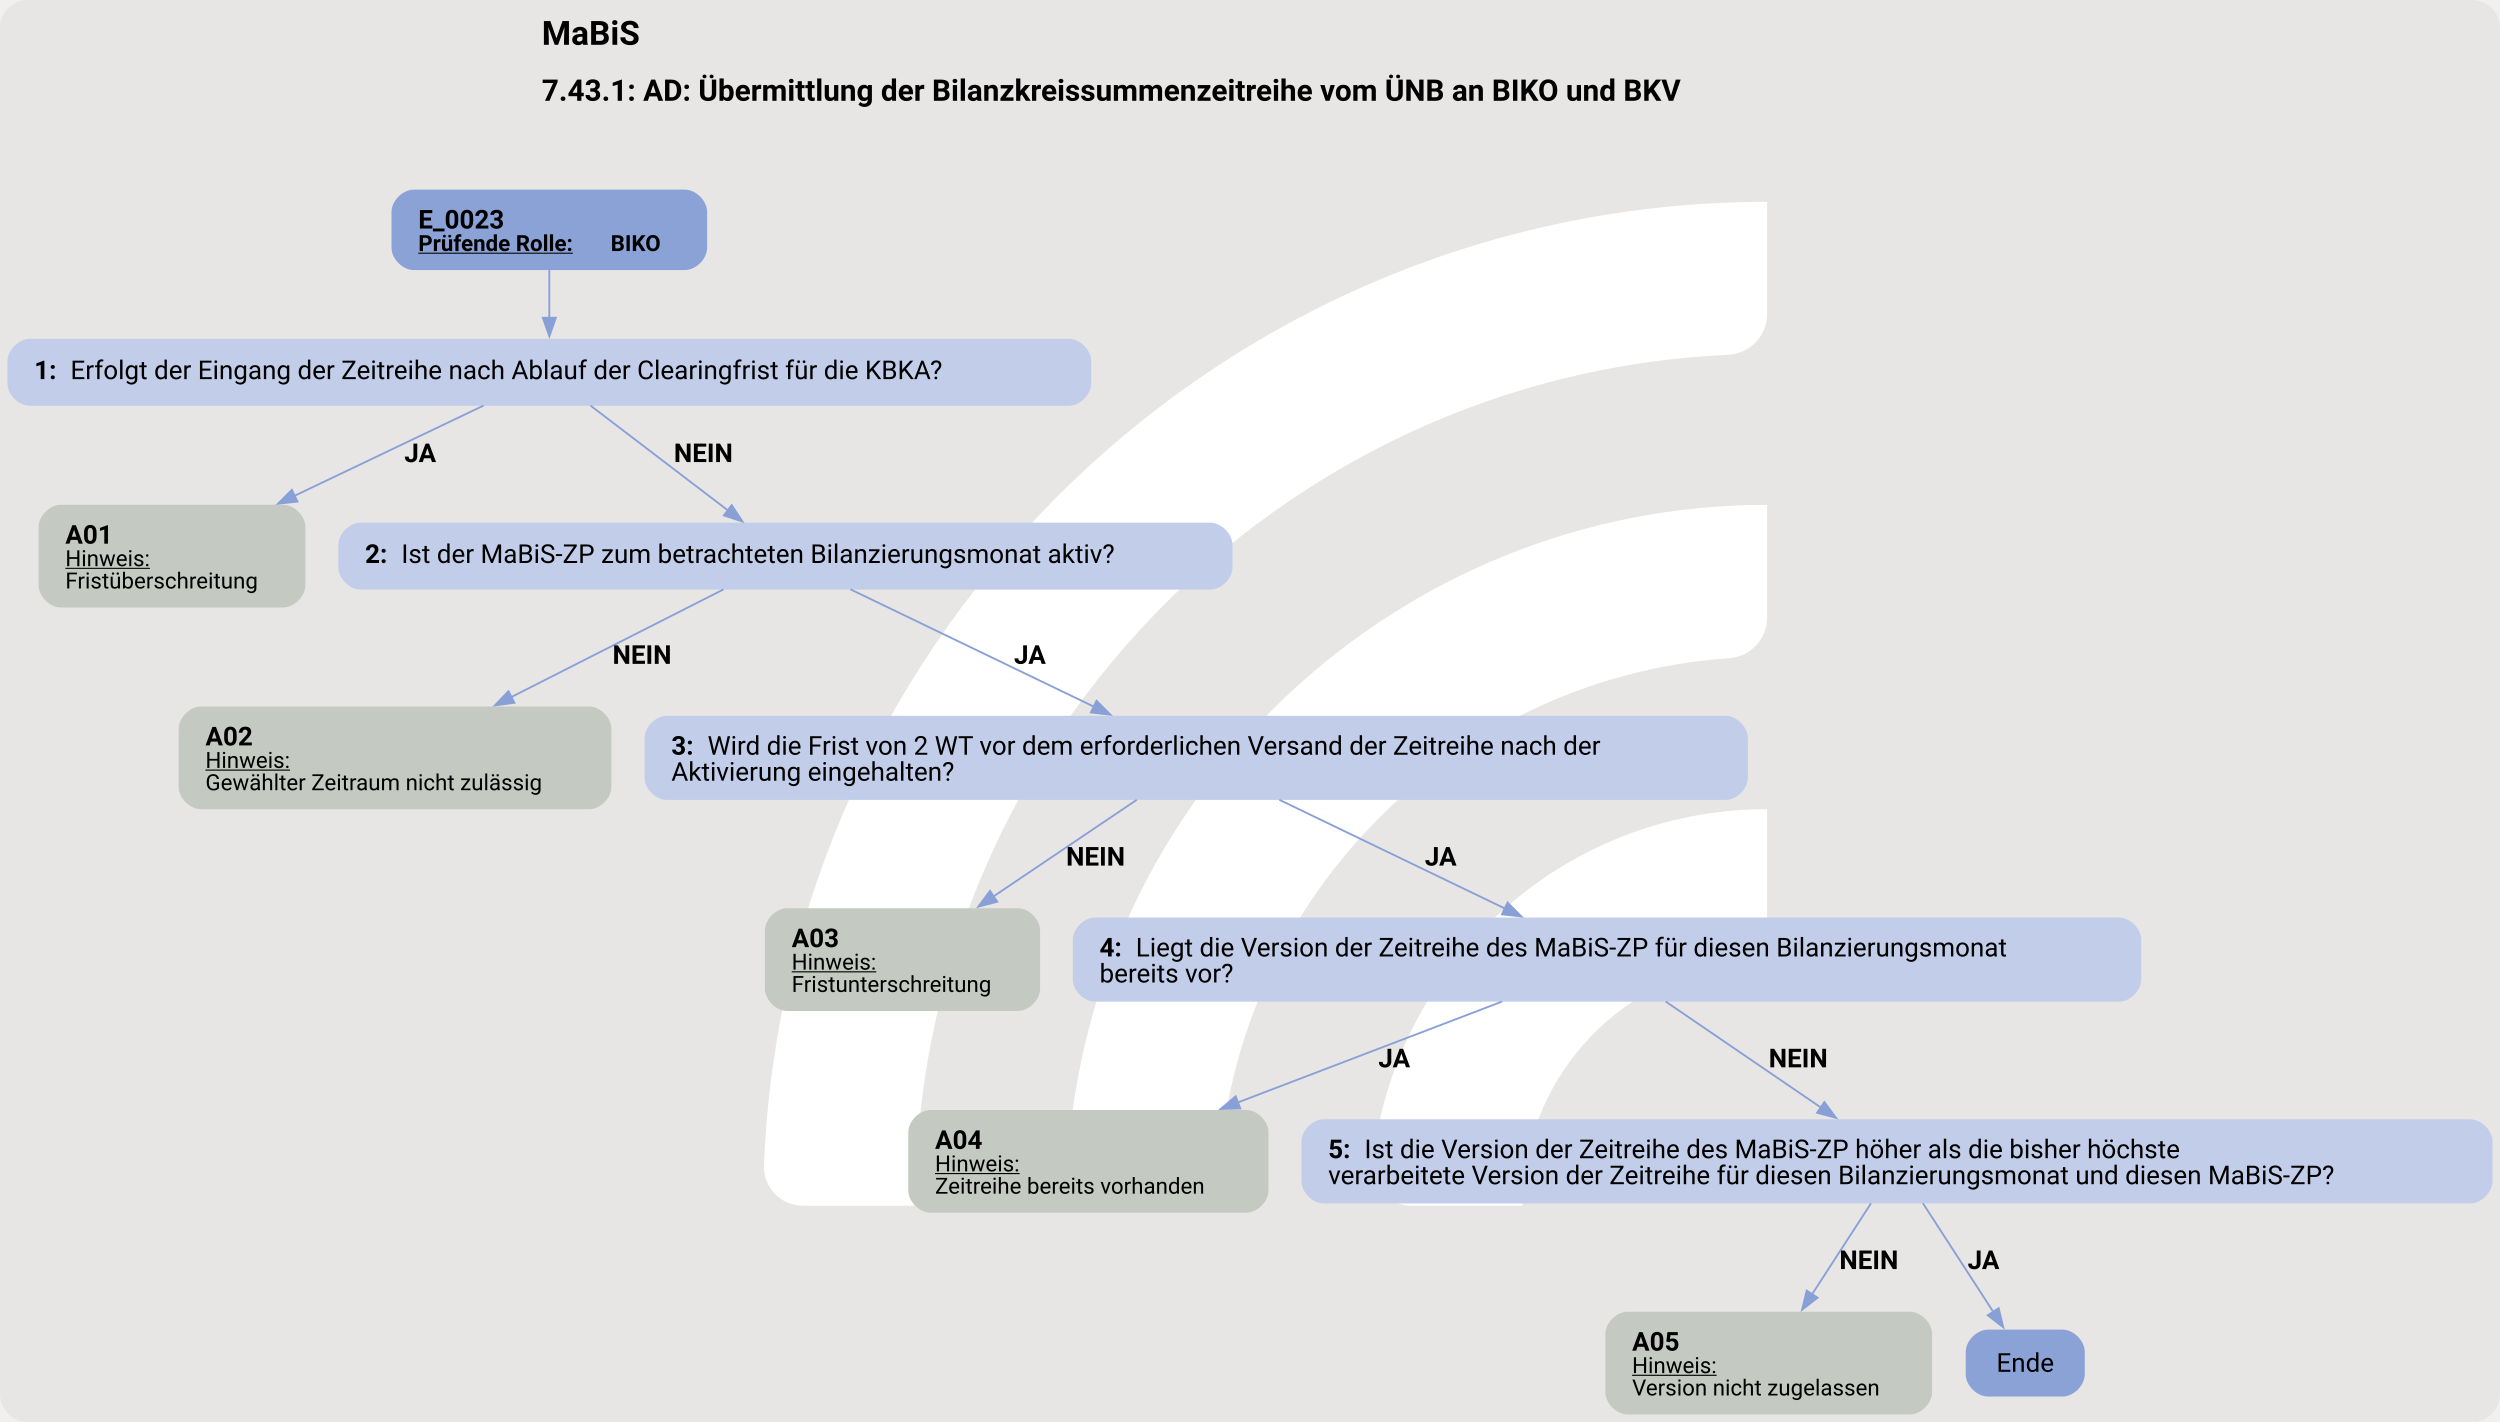
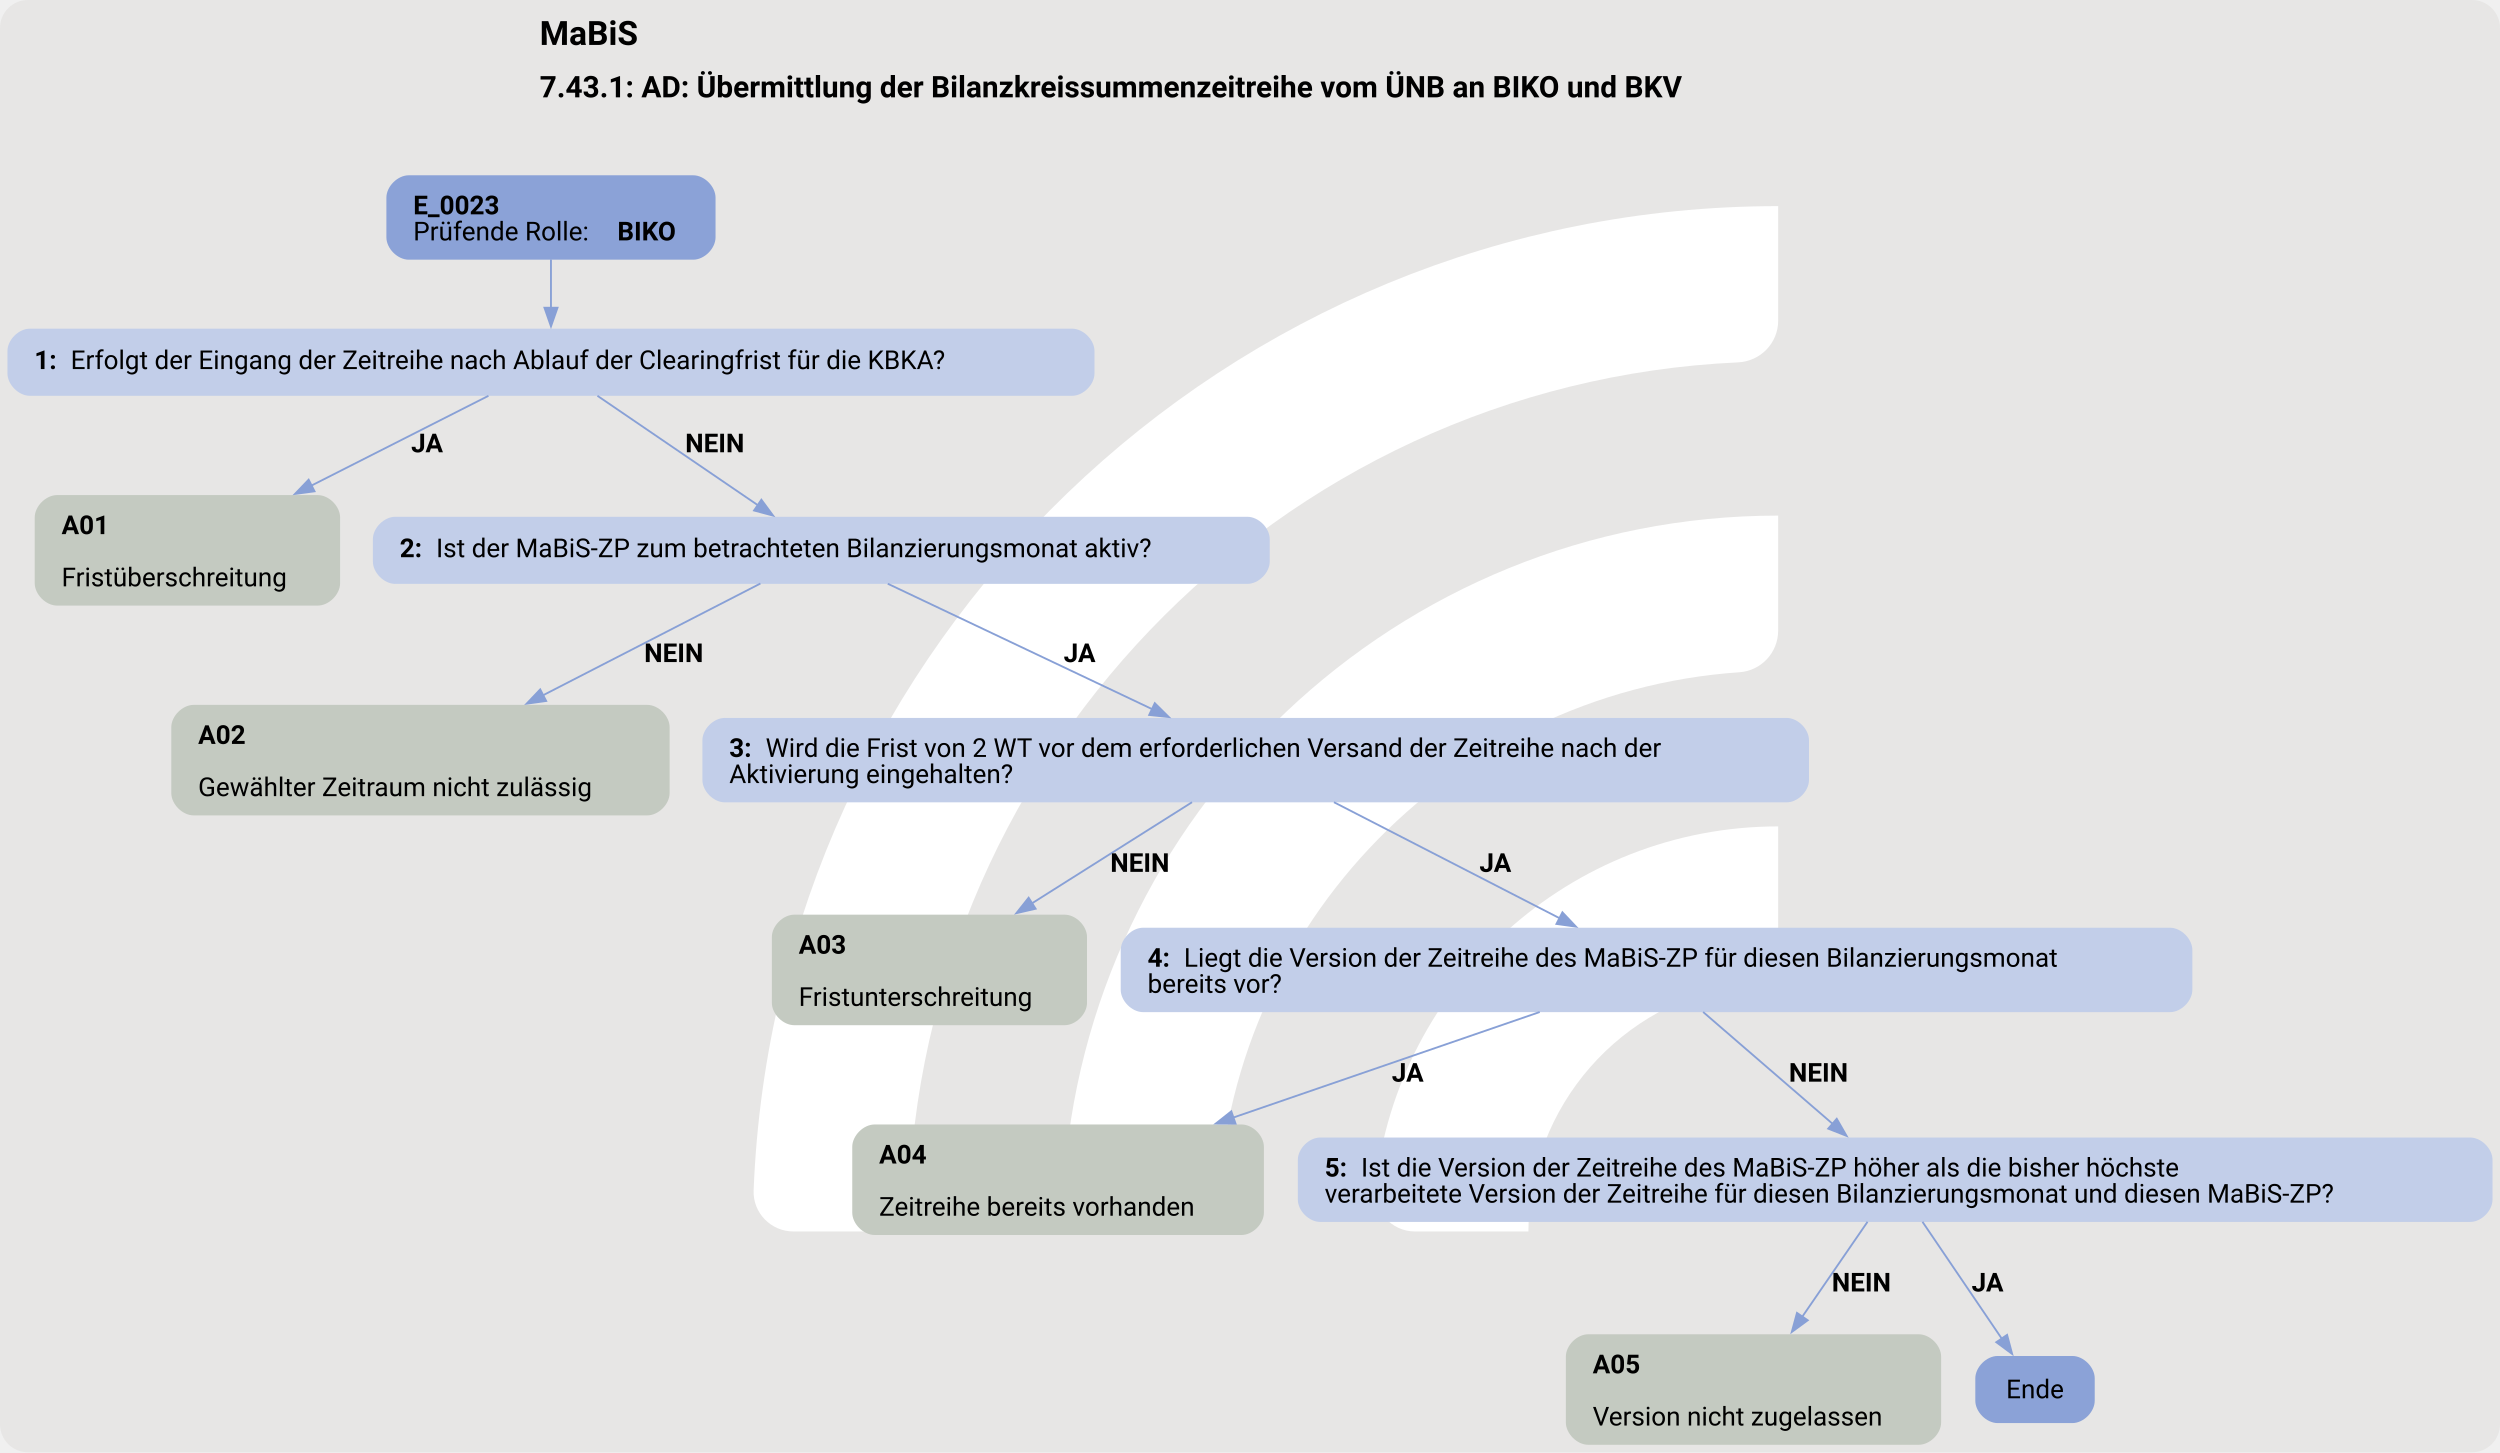
- <svg xmlns="http://www.w3.org/2000/svg" version="1.1" width="1793.333px" viewBox="0 0 1793.333 1020.0" height="1020.0px">
+ <svg xmlns="http://www.w3.org/2000/svg" version="1.1" width="1788.0px" viewBox="0 0 1788.0 1038.667" height="1038.667px">
  <g>
-     <svg version="1.1" width="1793.333px" viewBox="0 0 1793.333 1020.0" height="1020.0px">
-       <rect fill="#e7e6e5" x="0" y="0" width="1793.333" height="1020.0" rx="20" ry="20" />
+     <svg version="1.1" width="1788.0px" viewBox="0 0 1788.0 1038.667" height="1038.667px">
+       <rect fill="#e7e6e5" x="0" y="0" width="1788.0" height="1038.667" rx="20" ry="20" />
      <g>
-         <g transform="translate(480.71, 102) scale(1 1) translate(0, 0) scale(1.436215 1.436215) ">
+         <g transform="translate(470.4311, 103.8667) scale(1 1) translate(0, 0) scale(1.462499 1.462499) ">
          <defs>
            <style>.cls-1{fill:#fff;}</style>
          </defs>
          <path class="cls-1" d="M122.44,531.2h-56.1c-11,0-19.9-9.12-19.46-20.11C57.47,243.89,278.15,29.78,547.91,29.78v56.02c0,10.98-8.69,19.89-19.66,20.39-225.51,10.31-405.8,197-405.8,425Z" />
          <path class="cls-1" d="M273.78,531.2h-55.93c-11.23,0-20.09-9.48-19.43-20.69,10.74-183.44,163.39-329.39,349.48-329.39v56.26c0,10.71-8.27,19.62-18.96,20.35-142.35,9.77-255.17,128.69-255.17,273.46Z" />
          <path class="cls-1" d="M425.77,531.2h-55.45c-11.65,0-20.6-10.17-19.33-21.75,10.87-99.03,95.03-176.34,196.92-176.34v57.01c0,10.05-7.28,18.75-17.23,20.16-59.22,8.4-104.91,59.42-104.91,120.92Z" />
        </g>
-         <svg width="1345pt" height="765pt" viewBox="0.00 0.00 1344.93 764.93">
-           <g id="graph0" class="graph" transform="scale(1 1) rotate(0) translate(4 760.93)">
-             <text text-anchor="start" x="287.46" y="-736.83" font-family="Roboto, sans-serif" font-weight="bold" font-size="18.00">MaBiS</text>
-             <text text-anchor="start" x="287.46" y="-706.73" font-family="Roboto, sans-serif" font-weight="bold" font-size="16.00">7.43.1: AD: Übermittlung der Bilanzkreissummenzeitreihe vom ÜNB an BIKO und BKV</text>
+         <svg width="1341pt" height="779pt" viewBox="0.00 0.00 1340.93 778.93">
+           <g id="graph0" class="graph" transform="scale(1 1) rotate(0) translate(4 774.93)">
+             <text text-anchor="start" x="285.46" y="-750.83" font-family="Roboto, sans-serif" font-weight="bold" font-size="18.00">MaBiS</text>
+             <text text-anchor="start" x="285.46" y="-722.73" font-family="Roboto, sans-serif" font-weight="bold" font-size="16.00">7.43.1: AD: Übermittlung der Bilanzkreissummenzeitreihe vom ÜNB an BIKO und BKV</text>
            <g id="node1" class="node">
-               <path fill="#8ba2d7" stroke="black" stroke-width="0" d="M364.42,-658.93C364.42,-658.93 218.62,-658.93 218.62,-658.93 212.62,-658.93 206.62,-652.93 206.62,-646.93 206.62,-646.93 206.62,-627.65 206.62,-627.65 206.62,-621.65 212.62,-615.65 218.62,-615.65 218.62,-615.65 364.42,-615.65 364.42,-615.65 370.42,-615.65 376.42,-621.65 376.42,-627.65 376.42,-627.65 376.42,-646.93 376.42,-646.93 376.42,-652.93 370.42,-658.93 364.42,-658.93" />
-               <text text-anchor="start" x="221.02" y="-637.99" font-family="Roboto, sans-serif" font-weight="bold" font-size="14.00">E_0023</text>
-               <text text-anchor="start" x="221.02" y="-625.89" font-family="Roboto, sans-serif" font-weight="bold" text-decoration="underline" font-size="12.00">Prüfende Rolle:</text>
-               <text text-anchor="start" x="324.52" y="-625.89" font-family="Roboto, sans-serif" font-weight="bold" font-size="12.00"> BIKO</text>
+               <path fill="#8ba2d7" stroke="black" stroke-width="0" d="M367.8,-680.93C367.8,-680.93 215.25,-680.93 215.25,-680.93 209.25,-680.93 203.25,-674.93 203.25,-668.93 203.25,-668.93 203.25,-647.65 203.25,-647.65 203.25,-641.65 209.25,-635.65 215.25,-635.65 215.25,-635.65 367.8,-635.65 367.8,-635.65 373.8,-635.65 379.8,-641.65 379.8,-647.65 379.8,-647.65 379.8,-668.93 379.8,-668.93 379.8,-674.93 373.8,-680.93 367.8,-680.93" />
+               <text text-anchor="start" x="217.65" y="-659.99" font-family="Roboto, sans-serif" font-weight="bold" font-size="14.00">E_0023</text>
+               <text text-anchor="start" x="217.65" y="-645.99" font-family="Roboto, sans-serif" font-size="14.00">Prüfende Rolle: </text>
+               <text text-anchor="start" x="327.15" y="-645.99" font-family="Roboto, sans-serif" font-weight="bold" font-size="14.00">BIKO</text>
            </g>
            <g id="node2" class="node">
-               <path fill="#c2cee9" stroke="black" stroke-width="0" d="M571.05,-578.65C571.05,-578.65 12,-578.65 12,-578.65 6,-578.65 0,-572.65 0,-566.65 0,-566.65 0,-554.65 0,-554.65 0,-548.65 6,-542.65 12,-542.65 12,-542.65 571.05,-542.65 571.05,-542.65 577.05,-542.65 583.05,-548.65 583.05,-554.65 583.05,-554.65 583.05,-566.65 583.05,-566.65 583.05,-572.65 577.05,-578.65 571.05,-578.65" />
-               <text text-anchor="start" x="14.4" y="-556.98" font-family="Roboto, sans-serif" font-weight="bold" font-size="14.00">1: </text>
-               <text text-anchor="start" x="33.9" y="-556.98" font-family="Roboto, sans-serif" font-size="14.00">Erfolgt der Eingang der Zeitreihe nach Ablauf der Clearingfrist für die KBKA?</text>
+               <path fill="#c2cee9" stroke="black" stroke-width="0" d="M571.05,-598.65C571.05,-598.65 12,-598.65 12,-598.65 6,-598.65 0,-592.65 0,-586.65 0,-586.65 0,-574.65 0,-574.65 0,-568.65 6,-562.65 12,-562.65 12,-562.65 571.05,-562.65 571.05,-562.65 577.05,-562.65 583.05,-568.65 583.05,-574.65 583.05,-574.65 583.05,-586.65 583.05,-586.65 583.05,-592.65 577.05,-598.65 571.05,-598.65" />
+               <text text-anchor="start" x="14.4" y="-576.98" font-family="Roboto, sans-serif" font-weight="bold" font-size="14.00">1: </text>
+               <text text-anchor="start" x="33.9" y="-576.98" font-family="Roboto, sans-serif" font-size="14.00">Erfolgt der Eingang der Zeitreihe nach Ablauf der Clearingfrist für die KBKA?</text>
            </g>
            <g id="edge1" class="edge">
-               <path fill="none" stroke="#88a0d6" d="M291.52,-615.89C291.52,-607.82 291.52,-598.41 291.52,-589.72" />
-               <polygon fill="#88a0d6" stroke="#88a0d6" points="295.03,-590.01 291.53,-580.01 288.03,-590.01 295.03,-590.01" />
+               <path fill="none" stroke="#88a0d6" d="M291.52,-635.82C291.52,-627.74 291.52,-618.44 291.52,-609.84" />
+               <polygon fill="#88a0d6" stroke="#88a0d6" points="295.03,-609.88 291.53,-599.88 288.03,-609.88 295.03,-609.88" />
            </g>
            <g id="node3" class="node">
-               <path fill="#c4cac1" stroke="black" stroke-width="0" d="M148.3,-489.4C148.3,-489.4 28.75,-489.4 28.75,-489.4 22.75,-489.4 16.75,-483.4 16.75,-477.4 16.75,-477.4 16.75,-446.12 16.75,-446.12 16.75,-440.12 22.75,-434.12 28.75,-434.12 28.75,-434.12 148.3,-434.12 148.3,-434.12 154.3,-434.12 160.3,-440.12 160.3,-446.12 160.3,-446.12 160.3,-477.4 160.3,-477.4 160.3,-483.4 154.3,-489.4 148.3,-489.4" />
-               <text text-anchor="start" x="31.15" y="-468.46" font-family="Roboto, sans-serif" font-weight="bold" font-size="14.00">A01</text>
-               <text text-anchor="start" x="31.15" y="-456.36" font-family="Roboto, sans-serif" text-decoration="underline" font-size="12.00">Hinweis:</text>
-               <text text-anchor="start" x="31.15" y="-444.36" font-family="Roboto, sans-serif" font-size="12.00">Fristüberschreitung</text>
+               <path fill="#c4cac1" stroke="black" stroke-width="0" d="M166.42,-509.4C166.42,-509.4 26.62,-509.4 26.62,-509.4 20.62,-509.4 14.62,-503.4 14.62,-497.4 14.62,-497.4 14.62,-462.12 14.62,-462.12 14.62,-456.12 20.62,-450.12 26.62,-450.12 26.62,-450.12 166.42,-450.12 166.42,-450.12 172.42,-450.12 178.42,-456.12 178.42,-462.12 178.42,-462.12 178.42,-497.4 178.42,-497.4 178.42,-503.4 172.42,-509.4 166.42,-509.4" />
+               <text text-anchor="start" x="29.02" y="-488.46" font-family="Roboto, sans-serif" font-weight="bold" font-size="14.00">A01</text>
+               <text text-anchor="start" x="29.02" y="-460.46" font-family="Roboto, sans-serif" font-size="14.00">Fristüberschreitung</text>
            </g>
            <g id="edge2" class="edge">
-               <path fill="none" stroke="#88a0d6" d="M256.17,-542.77C228.16,-529.41 188.27,-510.37 154.42,-494.21" />
-               <polygon fill="#88a0d6" stroke="#88a0d6" points="156.03,-491.1 145.5,-489.95 153.01,-497.42 156.03,-491.1" />
-               <text text-anchor="start" x="213.52" y="-512.35" font-family="Roboto, sans-serif" font-weight="bold" font-size="14.00">JA</text>
+               <path fill="none" stroke="#88a0d6" d="M258,-562.65C231.96,-549.45 195.03,-530.71 163.05,-514.5" />
+               <polygon fill="#88a0d6" stroke="#88a0d6" points="164.71,-511.42 154.21,-510.01 161.55,-517.66 164.71,-511.42" />
+               <text text-anchor="start" x="216.52" y="-532.35" font-family="Roboto, sans-serif" font-weight="bold" font-size="14.00">JA</text>
            </g>
            <g id="node4" class="node">
-               <path fill="#c2cee9" stroke="black" stroke-width="0" d="M647.05,-479.76C647.05,-479.76 190,-479.76 190,-479.76 184,-479.76 178,-473.76 178,-467.76 178,-467.76 178,-455.76 178,-455.76 178,-449.76 184,-443.76 190,-443.76 190,-443.76 647.05,-443.76 647.05,-443.76 653.05,-443.76 659.05,-449.76 659.05,-455.76 659.05,-455.76 659.05,-467.76 659.05,-467.76 659.05,-473.76 653.05,-479.76 647.05,-479.76" />
-               <text text-anchor="start" x="192.4" y="-458.08" font-family="Roboto, sans-serif" font-weight="bold" font-size="14.00">2: </text>
-               <text text-anchor="start" x="211.9" y="-458.08" font-family="Roboto, sans-serif" font-size="14.00">Ist der MaBiS-ZP zum betrachteten Bilanzierungsmonat aktiv?</text>
+               <path fill="#c2cee9" stroke="black" stroke-width="0" d="M665.05,-497.76C665.05,-497.76 208,-497.76 208,-497.76 202,-497.76 196,-491.76 196,-485.76 196,-485.76 196,-473.76 196,-473.76 196,-467.76 202,-461.76 208,-461.76 208,-461.76 665.05,-461.76 665.05,-461.76 671.05,-461.76 677.05,-467.76 677.05,-473.76 677.05,-473.76 677.05,-485.76 677.05,-485.76 677.05,-491.76 671.05,-497.76 665.05,-497.76" />
+               <text text-anchor="start" x="210.4" y="-476.08" font-family="Roboto, sans-serif" font-weight="bold" font-size="14.00">2: </text>
+               <text text-anchor="start" x="229.9" y="-476.08" font-family="Roboto, sans-serif" font-size="14.00">Ist der MaBiS-ZP zum betrachteten Bilanzierungsmonat aktiv?</text>
            </g>
            <g id="edge3" class="edge">
-               <path fill="none" stroke="#88a0d6" d="M313.65,-542.77C334.13,-527.14 364.8,-503.75 387.69,-486.29" />
-               <polygon fill="#88a0d6" stroke="#88a0d6" points="389.63,-489.21 395.45,-480.36 385.38,-483.64 389.63,-489.21" />
-               <text text-anchor="start" x="358.52" y="-512.35" font-family="Roboto, sans-serif" font-weight="bold" font-size="14.00">NEIN</text>
+               <path fill="none" stroke="#88a0d6" d="M316.45,-562.65C340.25,-546.42 376.29,-521.84 402.68,-503.84" />
+               <polygon fill="#88a0d6" stroke="#88a0d6" points="404.38,-506.92 410.67,-498.39 400.44,-501.13 404.38,-506.92" />
+               <text text-anchor="start" x="363.52" y="-532.35" font-family="Roboto, sans-serif" font-weight="bold" font-size="14.00">NEIN</text>
            </g>
            <g id="node5" class="node">
-               <path fill="#c4cac1" stroke="black" stroke-width="0" d="M312.92,-380.87C312.92,-380.87 104.12,-380.87 104.12,-380.87 98.12,-380.87 92.12,-374.87 92.12,-368.87 92.12,-368.87 92.12,-337.59 92.12,-337.59 92.12,-331.59 98.12,-325.59 104.12,-325.59 104.12,-325.59 312.92,-325.59 312.92,-325.59 318.92,-325.59 324.92,-331.59 324.92,-337.59 324.92,-337.59 324.92,-368.87 324.92,-368.87 324.92,-374.87 318.92,-380.87 312.92,-380.87" />
-               <text text-anchor="start" x="106.52" y="-359.93" font-family="Roboto, sans-serif" font-weight="bold" font-size="14.00">A02</text>
-               <text text-anchor="start" x="106.52" y="-347.83" font-family="Roboto, sans-serif" text-decoration="underline" font-size="12.00">Hinweis:</text>
-               <text text-anchor="start" x="106.52" y="-335.83" font-family="Roboto, sans-serif" font-size="12.00">Gewählter Zeitraum nicht zulässig</text>
+               <path fill="#c4cac1" stroke="black" stroke-width="0" d="M343.17,-396.87C343.17,-396.87 99.88,-396.87 99.88,-396.87 93.88,-396.87 87.87,-390.87 87.87,-384.87 87.87,-384.87 87.87,-349.59 87.87,-349.59 87.87,-343.59 93.87,-337.59 99.87,-337.59 99.87,-337.59 343.17,-337.59 343.17,-337.59 349.17,-337.59 355.17,-343.59 355.17,-349.59 355.17,-349.59 355.17,-384.87 355.17,-384.87 355.17,-390.87 349.17,-396.87 343.17,-396.87" />
+               <text text-anchor="start" x="102.27" y="-375.93" font-family="Roboto, sans-serif" font-weight="bold" font-size="14.00">A02</text>
+               <text text-anchor="start" x="102.27" y="-347.93" font-family="Roboto, sans-serif" font-size="14.00">Gewählter Zeitraum nicht zulässig</text>
            </g>
            <g id="edge4" class="edge">
-               <path fill="none" stroke="#88a0d6" d="M385.25,-443.88C354.57,-428.32 308.23,-404.81 270.71,-385.77" />
-               <polygon fill="#88a0d6" stroke="#88a0d6" points="272.73,-382.87 262.22,-381.47 269.56,-389.12 272.73,-382.87" />
-               <text text-anchor="start" x="325.52" y="-403.82" font-family="Roboto, sans-serif" font-weight="bold" font-size="14.00">NEIN</text>
+               <path fill="none" stroke="#88a0d6" d="M403.87,-461.97C373.03,-446.12 325.87,-421.87 287.24,-402.01" />
+               <polygon fill="#88a0d6" stroke="#88a0d6" points="288.95,-398.96 278.45,-397.5 285.75,-405.18 288.95,-398.96" />
+               <text text-anchor="start" x="341.52" y="-419.82" font-family="Roboto, sans-serif" font-weight="bold" font-size="14.00">NEIN</text>
            </g>
            <g id="node6" class="node">
-               <path fill="#c2cee9" stroke="black" stroke-width="0" d="M924.3,-375.87C924.3,-375.87 354.75,-375.87 354.75,-375.87 348.75,-375.87 342.75,-369.87 342.75,-363.87 342.75,-363.87 342.75,-342.59 342.75,-342.59 342.75,-336.59 348.75,-330.59 354.75,-330.59 354.75,-330.59 924.3,-330.59 924.3,-330.59 930.3,-330.59 936.3,-336.59 936.3,-342.59 936.3,-342.59 936.3,-363.87 936.3,-363.87 936.3,-369.87 930.3,-375.87 924.3,-375.87" />
-               <text text-anchor="start" x="357.15" y="-354.93" font-family="Roboto, sans-serif" font-weight="bold" font-size="14.00">3: </text>
-               <text text-anchor="start" x="376.65" y="-354.93" font-family="Roboto, sans-serif" font-size="14.00">Wird die Frist von 2 WT vor dem erforderlichen Versand der Zeitreihe nach der</text>
-               <text text-anchor="start" x="357.15" y="-340.93" font-family="Roboto, sans-serif" font-size="14.00">Aktivierung eingehalten?</text>
+               <path fill="#c2cee9" stroke="black" stroke-width="0" d="M954.3,-389.87C954.3,-389.87 384.75,-389.87 384.75,-389.87 378.75,-389.87 372.75,-383.87 372.75,-377.87 372.75,-377.87 372.75,-356.59 372.75,-356.59 372.75,-350.59 378.75,-344.59 384.75,-344.59 384.75,-344.59 954.3,-344.59 954.3,-344.59 960.3,-344.59 966.3,-350.59 966.3,-356.59 966.3,-356.59 966.3,-377.87 966.3,-377.87 966.3,-383.87 960.3,-389.87 954.3,-389.87" />
+               <text text-anchor="start" x="387.15" y="-368.93" font-family="Roboto, sans-serif" font-weight="bold" font-size="14.00">3: </text>
+               <text text-anchor="start" x="406.65" y="-368.93" font-family="Roboto, sans-serif" font-size="14.00">Wird die Frist von 2 WT vor dem erforderlichen Versand der Zeitreihe nach der</text>
+               <text text-anchor="start" x="387.15" y="-354.93" font-family="Roboto, sans-serif" font-size="14.00">Aktivierung eingehalten?</text>
            </g>
            <g id="edge5" class="edge">
-               <path fill="none" stroke="#88a0d6" d="M453.54,-443.88C488.7,-426.93 543.38,-400.57 584.37,-380.82" />
-               <polygon fill="#88a0d6" stroke="#88a0d6" points="585.89,-383.97 593.38,-376.47 582.85,-377.66 585.89,-383.97" />
-               <text text-anchor="start" x="541.52" y="-403.82" font-family="Roboto, sans-serif" font-weight="bold" font-size="14.00">JA</text>
+               <path fill="none" stroke="#88a0d6" d="M472.17,-461.85C509.93,-443.94 570.07,-415.41 614.04,-394.55" />
+               <polygon fill="#88a0d6" stroke="#88a0d6" points="615.39,-397.79 622.92,-390.34 612.39,-391.46 615.39,-397.79" />
+               <text text-anchor="start" x="566.52" y="-419.82" font-family="Roboto, sans-serif" font-weight="bold" font-size="14.00">JA</text>
            </g>
            <g id="node7" class="node">
-               <path fill="#c4cac1" stroke="black" stroke-width="0" d="M543.55,-272.34C543.55,-272.34 419.5,-272.34 419.5,-272.34 413.5,-272.34 407.5,-266.34 407.5,-260.34 407.5,-260.34 407.5,-229.06 407.5,-229.06 407.5,-223.06 413.5,-217.06 419.5,-217.06 419.5,-217.06 543.55,-217.06 543.55,-217.06 549.55,-217.06 555.55,-223.06 555.55,-229.06 555.55,-229.06 555.55,-260.34 555.55,-260.34 555.55,-266.34 549.55,-272.34 543.55,-272.34" />
-               <text text-anchor="start" x="421.9" y="-251.4" font-family="Roboto, sans-serif" font-weight="bold" font-size="14.00">A03</text>
-               <text text-anchor="start" x="421.9" y="-239.3" font-family="Roboto, sans-serif" text-decoration="underline" font-size="12.00">Hinweis:</text>
-               <text text-anchor="start" x="421.9" y="-227.3" font-family="Roboto, sans-serif" font-size="12.00">Fristunterschreitung</text>
+               <path fill="#c4cac1" stroke="black" stroke-width="0" d="M567.05,-284.34C567.05,-284.34 422,-284.34 422,-284.34 416,-284.34 410,-278.34 410,-272.34 410,-272.34 410,-237.06 410,-237.06 410,-231.06 416,-225.06 422,-225.06 422,-225.06 567.05,-225.06 567.05,-225.06 573.05,-225.06 579.05,-231.06 579.05,-237.06 579.05,-237.06 579.05,-272.34 579.05,-272.34 579.05,-278.34 573.05,-284.34 567.05,-284.34" />
+               <text text-anchor="start" x="424.4" y="-263.4" font-family="Roboto, sans-serif" font-weight="bold" font-size="14.00">A03</text>
+               <text text-anchor="start" x="424.4" y="-235.4" font-family="Roboto, sans-serif" font-size="14.00">Fristunterschreitung</text>
            </g>
            <g id="edge6" class="edge">
-               <path fill="none" stroke="#88a0d6" d="M607.55,-330.67C585.4,-315.74 555.5,-295.58 530.38,-278.64" />
-               <polygon fill="#88a0d6" stroke="#88a0d6" points="532.52,-275.86 522.27,-273.17 528.61,-281.67 532.52,-275.86" />
-               <text text-anchor="start" x="569.52" y="-295.29" font-family="Roboto, sans-serif" font-weight="bold" font-size="14.00">NEIN</text>
+               <path fill="none" stroke="#88a0d6" d="M635.37,-344.66C610.99,-329.26 577.67,-308.22 549.57,-290.46" />
+               <polygon fill="#88a0d6" stroke="#88a0d6" points="551.47,-287.53 541.14,-285.14 547.73,-293.44 551.47,-287.53" />
+               <text text-anchor="start" x="591.52" y="-307.29" font-family="Roboto, sans-serif" font-weight="bold" font-size="14.00">NEIN</text>
            </g>
            <g id="node8" class="node">
-               <path fill="#c2cee9" stroke="black" stroke-width="0" d="M1135.92,-267.34C1135.92,-267.34 585.12,-267.34 585.12,-267.34 579.12,-267.34 573.12,-261.34 573.12,-255.34 573.12,-255.34 573.12,-234.06 573.12,-234.06 573.12,-228.06 579.12,-222.06 585.12,-222.06 585.12,-222.06 1135.92,-222.06 1135.92,-222.06 1141.92,-222.06 1147.92,-228.06 1147.92,-234.06 1147.92,-234.06 1147.92,-255.34 1147.92,-255.34 1147.92,-261.34 1141.92,-267.34 1135.92,-267.34" />
-               <text text-anchor="start" x="587.52" y="-246.4" font-family="Roboto, sans-serif" font-weight="bold" font-size="14.00">4: </text>
-               <text text-anchor="start" x="607.02" y="-246.4" font-family="Roboto, sans-serif" font-size="14.00">Liegt die Version der Zeitreihe des MaBiS-ZP für diesen Bilanzierungsmonat</text>
-               <text text-anchor="start" x="587.52" y="-232.4" font-family="Roboto, sans-serif" font-size="14.00">bereits vor?</text>
+               <path fill="#c2cee9" stroke="black" stroke-width="0" d="M1159.92,-277.34C1159.92,-277.34 609.12,-277.34 609.12,-277.34 603.12,-277.34 597.12,-271.34 597.12,-265.34 597.12,-265.34 597.12,-244.06 597.12,-244.06 597.12,-238.06 603.12,-232.06 609.12,-232.06 609.12,-232.06 1159.92,-232.06 1159.92,-232.06 1165.92,-232.06 1171.92,-238.06 1171.92,-244.06 1171.92,-244.06 1171.92,-265.34 1171.92,-265.34 1171.92,-271.34 1165.92,-277.34 1159.92,-277.34" />
+               <text text-anchor="start" x="611.52" y="-256.4" font-family="Roboto, sans-serif" font-weight="bold" font-size="14.00">4: </text>
+               <text text-anchor="start" x="631.02" y="-256.4" font-family="Roboto, sans-serif" font-size="14.00">Liegt die Version der Zeitreihe des MaBiS-ZP für diesen Bilanzierungsmonat</text>
+               <text text-anchor="start" x="611.52" y="-242.4" font-family="Roboto, sans-serif" font-size="14.00">bereits vor?</text>
            </g>
            <g id="edge7" class="edge">
-               <path fill="none" stroke="#88a0d6" d="M684.25,-330.67C719.3,-313.78 768.22,-290.19 805.64,-272.16" />
-               <polygon fill="#88a0d6" stroke="#88a0d6" points="807.02,-275.38 814.51,-267.88 803.98,-269.07 807.02,-275.38" />
-               <text text-anchor="start" x="762.52" y="-295.29" font-family="Roboto, sans-serif" font-weight="bold" font-size="14.00">JA</text>
+               <path fill="none" stroke="#88a0d6" d="M711.49,-344.66C746.12,-326.85 795.42,-301.51 832.54,-282.42" />
+               <polygon fill="#88a0d6" stroke="#88a0d6" points="834.03,-285.6 841.32,-277.91 830.83,-279.37 834.03,-285.6" />
+               <text text-anchor="start" x="789.52" y="-307.29" font-family="Roboto, sans-serif" font-weight="bold" font-size="14.00">JA</text>
            </g>
            <g id="node9" class="node">
-               <path fill="#c4cac1" stroke="black" stroke-width="0" d="M666.42,-163.81C666.42,-163.81 496.62,-163.81 496.62,-163.81 490.62,-163.81 484.62,-157.81 484.62,-151.81 484.62,-151.81 484.62,-120.53 484.62,-120.53 484.62,-114.53 490.62,-108.53 496.62,-108.53 496.62,-108.53 666.42,-108.53 666.42,-108.53 672.42,-108.53 678.42,-114.53 678.42,-120.53 678.42,-120.53 678.42,-151.81 678.42,-151.81 678.42,-157.81 672.42,-163.81 666.42,-163.81" />
-               <text text-anchor="start" x="499.02" y="-142.87" font-family="Roboto, sans-serif" font-weight="bold" font-size="14.00">A04</text>
-               <text text-anchor="start" x="499.02" y="-130.77" font-family="Roboto, sans-serif" text-decoration="underline" font-size="12.00">Hinweis:</text>
-               <text text-anchor="start" x="499.02" y="-118.77" font-family="Roboto, sans-serif" font-size="12.00">Zeitreihe bereits vorhanden</text>
+               <path fill="#c4cac1" stroke="black" stroke-width="0" d="M661.92,-171.81C661.92,-171.81 465.12,-171.81 465.12,-171.81 459.12,-171.81 453.12,-165.81 453.12,-159.81 453.12,-159.81 453.12,-124.53 453.12,-124.53 453.12,-118.53 459.12,-112.53 465.12,-112.53 465.12,-112.53 661.92,-112.53 661.92,-112.53 667.92,-112.53 673.92,-118.53 673.92,-124.53 673.92,-124.53 673.92,-159.81 673.92,-159.81 673.92,-165.81 667.92,-171.81 661.92,-171.81" />
+               <text text-anchor="start" x="467.52" y="-150.87" font-family="Roboto, sans-serif" font-weight="bold" font-size="14.00">A04</text>
+               <text text-anchor="start" x="467.52" y="-122.87" font-family="Roboto, sans-serif" font-size="14.00">Zeitreihe bereits vorhanden</text>
            </g>
            <g id="edge8" class="edge">
-               <path fill="none" stroke="#88a0d6" d="M804.07,-222.14C763.23,-206.55 707.48,-185.26 661.99,-167.89" />
-               <polygon fill="#88a0d6" stroke="#88a0d6" points="663.26,-164.63 652.67,-164.34 660.77,-171.17 663.26,-164.63" />
-               <text text-anchor="start" x="737.52" y="-186.76" font-family="Roboto, sans-serif" font-weight="bold" font-size="14.00">JA</text>
+               <path fill="none" stroke="#88a0d6" d="M821.87,-232.13C775.1,-216.02 710.4,-193.75 657.46,-175.51" />
+               <polygon fill="#88a0d6" stroke="#88a0d6" points="658.72,-172.25 648.12,-172.3 656.44,-178.86 658.72,-172.25" />
+               <text text-anchor="start" x="742.52" y="-194.76" font-family="Roboto, sans-serif" font-weight="bold" font-size="14.00">JA</text>
            </g>
            <g id="node10" class="node">
-               <path fill="#c2cee9" stroke="black" stroke-width="0" d="M1324.92,-158.81C1324.92,-158.81 708.12,-158.81 708.12,-158.81 702.12,-158.81 696.12,-152.81 696.12,-146.81 696.12,-146.81 696.12,-125.53 696.12,-125.53 696.12,-119.53 702.12,-113.53 708.12,-113.53 708.12,-113.53 1324.92,-113.53 1324.92,-113.53 1330.92,-113.53 1336.92,-119.53 1336.92,-125.53 1336.92,-125.53 1336.92,-146.81 1336.92,-146.81 1336.92,-152.81 1330.92,-158.81 1324.92,-158.81" />
-               <text text-anchor="start" x="710.52" y="-137.87" font-family="Roboto, sans-serif" font-weight="bold" font-size="14.00">5: </text>
-               <text text-anchor="start" x="730.02" y="-137.87" font-family="Roboto, sans-serif" font-size="14.00">Ist die Version der Zeitreihe des MaBiS-ZP höher als die bisher höchste</text>
-               <text text-anchor="start" x="710.52" y="-123.87" font-family="Roboto, sans-serif" font-size="14.00">verarbeitete Version der Zeitreihe für diesen Bilanzierungsmonat und diesen MaBiS-ZP?</text>
+               <path fill="#c2cee9" stroke="black" stroke-width="0" d="M1320.92,-164.81C1320.92,-164.81 704.12,-164.81 704.12,-164.81 698.12,-164.81 692.12,-158.81 692.12,-152.81 692.12,-152.81 692.12,-131.53 692.12,-131.53 692.12,-125.53 698.12,-119.53 704.12,-119.53 704.12,-119.53 1320.92,-119.53 1320.92,-119.53 1326.92,-119.53 1332.92,-125.53 1332.92,-131.53 1332.92,-131.53 1332.92,-152.81 1332.92,-152.81 1332.92,-158.81 1326.92,-164.81 1320.92,-164.81" />
+               <text text-anchor="start" x="706.52" y="-143.87" font-family="Roboto, sans-serif" font-weight="bold" font-size="14.00">5: </text>
+               <text text-anchor="start" x="726.02" y="-143.87" font-family="Roboto, sans-serif" font-size="14.00">Ist die Version der Zeitreihe des MaBiS-ZP höher als die bisher höchste</text>
+               <text text-anchor="start" x="706.52" y="-129.87" font-family="Roboto, sans-serif" font-size="14.00">verarbeitete Version der Zeitreihe für diesen Bilanzierungsmonat und diesen MaBiS-ZP?</text>
            </g>
            <g id="edge9" class="edge">
-               <path fill="none" stroke="#88a0d6" d="M892.09,-222.14C916.2,-205.68 949.61,-182.87 975.74,-165.02" />
-               <polygon fill="#88a0d6" stroke="#88a0d6" points="977.47,-168.08 983.75,-159.55 973.52,-162.3 977.47,-168.08" />
-               <text text-anchor="start" x="947.52" y="-186.76" font-family="Roboto, sans-serif" font-weight="bold" font-size="14.00">NEIN</text>
+               <path fill="none" stroke="#88a0d6" d="M909.51,-232.13C929.33,-215.01 957.23,-190.92 978.99,-172.12" />
+               <polygon fill="#88a0d6" stroke="#88a0d6" points="981.18,-174.86 986.46,-165.68 976.6,-169.57 981.18,-174.86" />
+               <text text-anchor="start" x="955.52" y="-194.76" font-family="Roboto, sans-serif" font-weight="bold" font-size="14.00">NEIN</text>
            </g>
            <g id="node11" class="node">
-               <path fill="#c4cac1" stroke="black" stroke-width="0" d="M1023.42,-55.28C1023.42,-55.28 871.62,-55.28 871.62,-55.28 865.62,-55.28 859.62,-49.28 859.62,-43.28 859.62,-43.28 859.62,-12 859.62,-12 859.62,-6 865.62,0 871.62,0 871.62,0 1023.42,0 1023.42,0 1029.42,0 1035.42,-6 1035.42,-12 1035.42,-12 1035.42,-43.28 1035.42,-43.28 1035.42,-49.28 1029.42,-55.28 1023.42,-55.28" />
-               <text text-anchor="start" x="874.02" y="-34.34" font-family="Roboto, sans-serif" font-weight="bold" font-size="14.00">A05</text>
-               <text text-anchor="start" x="874.02" y="-22.24" font-family="Roboto, sans-serif" text-decoration="underline" font-size="12.00">Hinweis:</text>
-               <text text-anchor="start" x="874.02" y="-10.24" font-family="Roboto, sans-serif" font-size="12.00">Version nicht zugelassen</text>
+               <path fill="#c4cac1" stroke="black" stroke-width="0" d="M1025.17,-59.28C1025.17,-59.28 847.88,-59.28 847.88,-59.28 841.88,-59.28 835.88,-53.28 835.88,-47.28 835.88,-47.28 835.88,-12 835.88,-12 835.88,-6 841.88,0 847.88,0 847.88,0 1025.17,0 1025.17,0 1031.17,0 1037.17,-6 1037.17,-12 1037.17,-12 1037.17,-47.28 1037.17,-47.28 1037.17,-53.28 1031.17,-59.28 1025.17,-59.28" />
+               <text text-anchor="start" x="850.27" y="-38.34" font-family="Roboto, sans-serif" font-weight="bold" font-size="14.00">A05</text>
+               <text text-anchor="start" x="850.27" y="-10.34" font-family="Roboto, sans-serif" font-size="14.00">Version nicht zugelassen</text>
            </g>
            <g id="edge10" class="edge">
-               <path fill="none" stroke="#88a0d6" d="M1002.56,-113.61C993.41,-99.48 981.23,-80.67 970.65,-64.35" />
-               <polygon fill="#88a0d6" stroke="#88a0d6" points="973.84,-62.83 965.47,-56.34 967.97,-66.64 973.84,-62.83" />
-               <text text-anchor="start" x="985.52" y="-78.23" font-family="Roboto, sans-serif" font-weight="bold" font-size="14.00">NEIN</text>
+               <path fill="none" stroke="#88a0d6" d="M997.69,-119.6C987.7,-105.07 974.27,-85.53 962.53,-68.46" />
+               <polygon fill="#88a0d6" stroke="#88a0d6" points="965.62,-66.78 957.07,-60.52 959.85,-70.75 965.62,-66.78" />
+               <text text-anchor="start" x="978.52" y="-82.23" font-family="Roboto, sans-serif" font-weight="bold" font-size="14.00">NEIN</text>
            </g>
            <g id="node12" class="node">
-               <path fill="#8ba2d7" stroke="black" stroke-width="0" d="M1105.55,-45.64C1105.55,-45.64 1065.5,-45.64 1065.5,-45.64 1059.5,-45.64 1053.5,-39.64 1053.5,-33.64 1053.5,-33.64 1053.5,-21.64 1053.5,-21.64 1053.5,-15.64 1059.5,-9.64 1065.5,-9.64 1065.5,-9.64 1105.55,-9.64 1105.55,-9.64 1111.55,-9.64 1117.55,-15.64 1117.55,-21.64 1117.55,-21.64 1117.55,-33.64 1117.55,-33.64 1117.55,-39.64 1111.55,-45.64 1105.55,-45.64" />
-               <text text-anchor="middle" x="1085.53" y="-22.96" font-family="Roboto, sans-serif" font-size="14.00">Ende</text>
+               <path fill="#8ba2d7" stroke="black" stroke-width="0" d="M1107.55,-47.64C1107.55,-47.64 1067.5,-47.64 1067.5,-47.64 1061.5,-47.64 1055.5,-41.64 1055.5,-35.64 1055.5,-35.64 1055.5,-23.64 1055.5,-23.64 1055.5,-17.64 1061.5,-11.64 1067.5,-11.64 1067.5,-11.64 1107.55,-11.64 1107.55,-11.64 1113.55,-11.64 1119.55,-17.64 1119.55,-23.64 1119.55,-23.64 1119.55,-35.64 1119.55,-35.64 1119.55,-41.64 1113.55,-47.64 1107.55,-47.64" />
+               <text text-anchor="middle" x="1087.53" y="-24.96" font-family="Roboto, sans-serif" font-size="14.00">Ende</text>
            </g>
            <g id="edge11" class="edge">
-               <path fill="none" stroke="#88a0d6" d="M1030.49,-113.61C1041.4,-96.76 1056.63,-73.26 1068.3,-55.24" />
-               <polygon fill="#88a0d6" stroke="#88a0d6" points="1071.21,-57.18 1073.71,-46.88 1065.34,-53.37 1071.21,-57.18" />
-               <text text-anchor="start" x="1054.53" y="-78.23" font-family="Roboto, sans-serif" font-weight="bold" font-size="14.00">JA</text>
+               <path fill="none" stroke="#88a0d6" d="M1027.16,-119.6C1039.36,-101.62 1056.78,-75.95 1069.77,-56.81" />
+               <polygon fill="#88a0d6" stroke="#88a0d6" points="1072.54,-58.96 1075.26,-48.72 1066.75,-55.03 1072.54,-58.96" />
+               <text text-anchor="start" x="1053.53" y="-82.23" font-family="Roboto, sans-serif" font-weight="bold" font-size="14.00">JA</text>
            </g>
          </g>
        </svg>
      </g>
    </svg>
  </g>
</svg>
